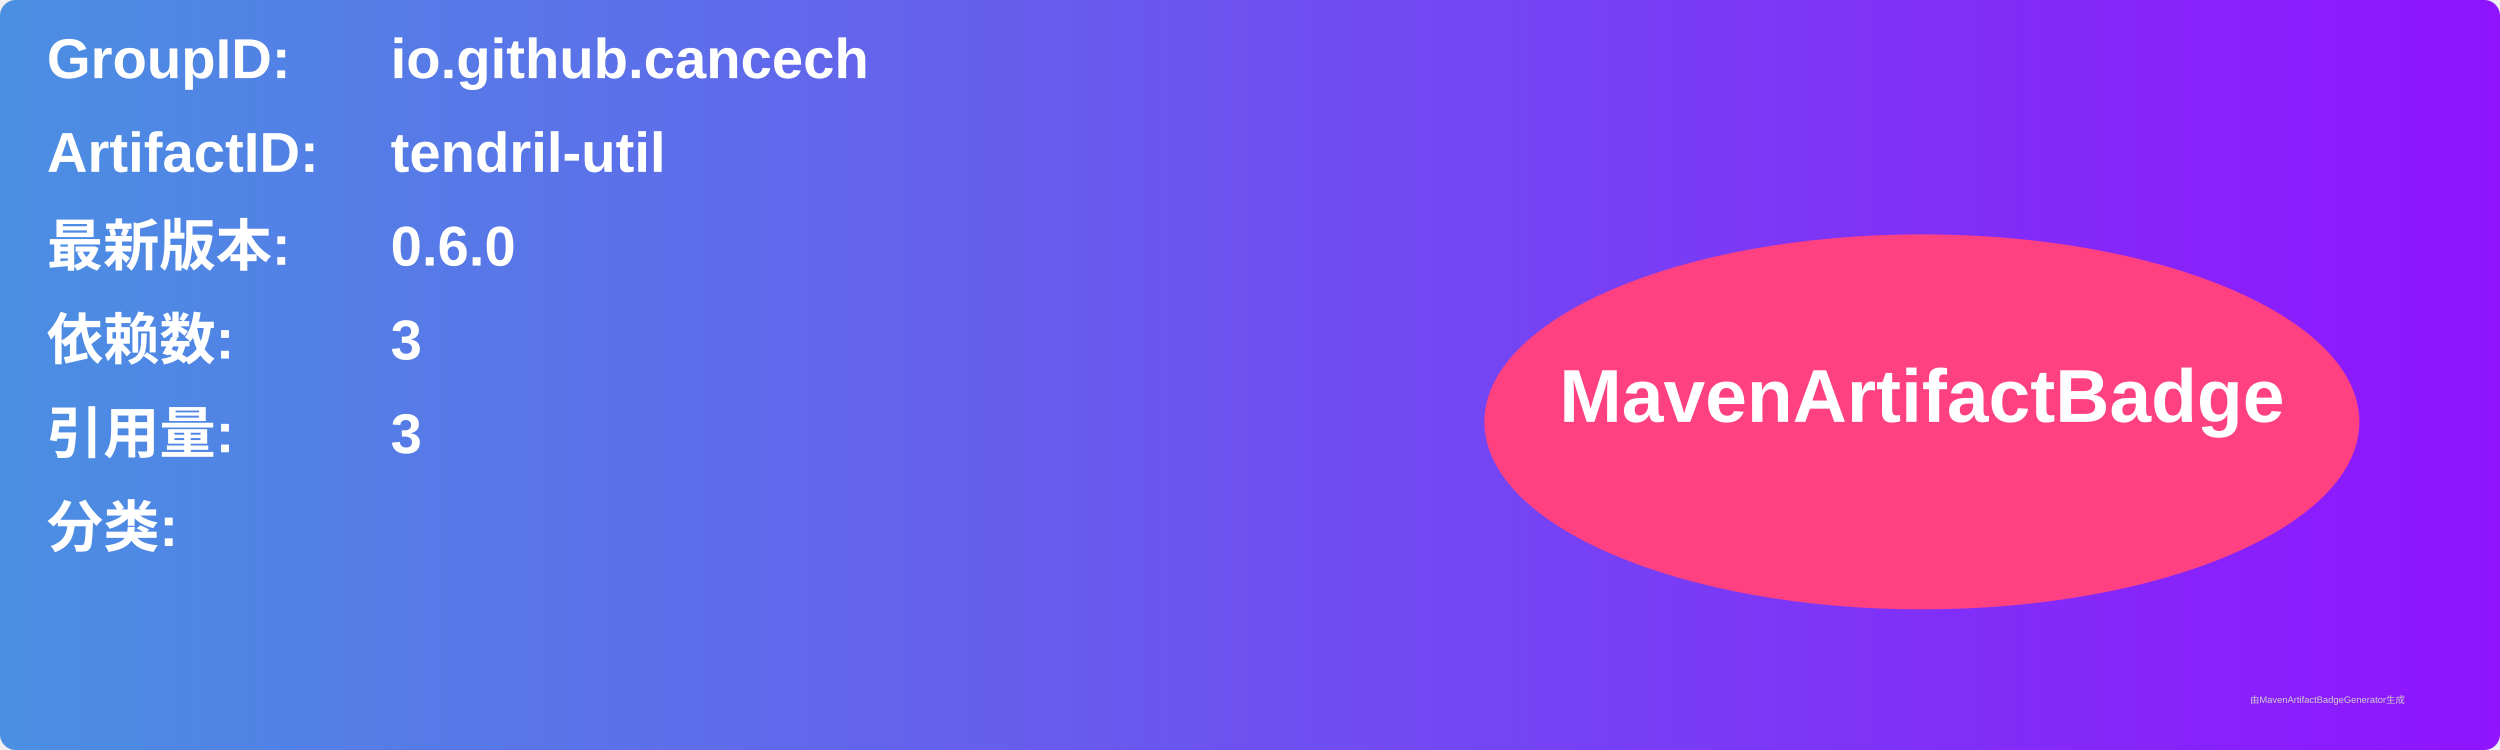
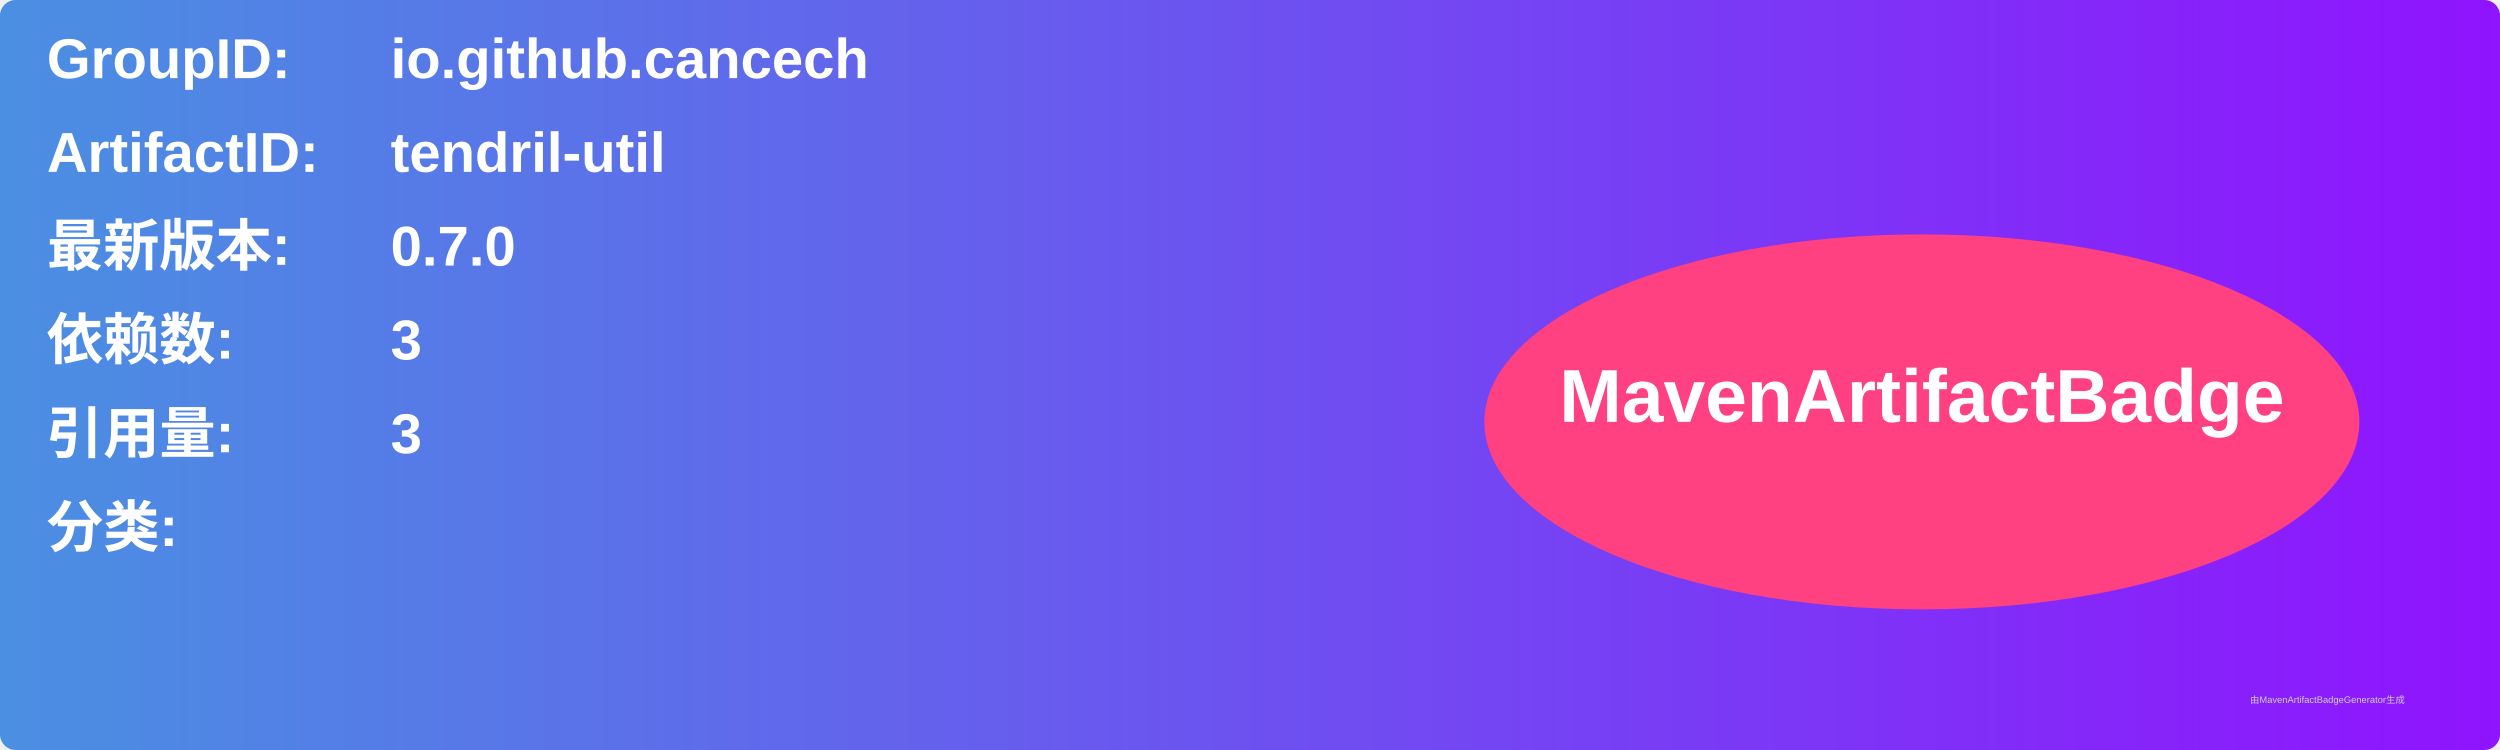
<svg xmlns="http://www.w3.org/2000/svg" width="800" height="240" viewBox="0 0 800 240">
  <linearGradient id="grad" x1="0%" y1="0%" x2="100%" y2="0%">
    <stop offset="0%" stop-color="#4a90e2" />
    <stop offset="100%" stop-color="#9013fe" />
  </linearGradient>
  <rect width="100%" height="100%" rx="5" ry="5" fill="url(#grad)" />
  <g transform="translate(15, 15)">
    <text x="0" y="10" font-family="Arial" font-size="18" fill="white" font-weight="bold" width="260">GroupID:</text>
    <text x="110" y="10" font-family="Arial" font-size="18" fill="white" font-weight="bold" width="460">io.github.cancech</text>
    <text x="0" y="40" font-family="Arial" font-size="18" fill="white" font-weight="bold" width="260">ArtifactID:</text>
    <text x="110" y="40" font-family="Arial" font-size="18" fill="white" font-weight="bold" width="460">tendril-util</text>
    <text x="0" y="70" font-family="Arial" font-size="18" fill="white" font-weight="bold">最新版本:</text>
    <text x="110" y="70" font-family="Arial" font-size="18" fill="white" font-weight="bold">
-       <tspan font-weight="bold">0.6.0</tspan>
+       <tspan font-weight="bold">0.7.0</tspan>
    </text>
    <text x="0" y="100" font-family="Arial" font-size="18" fill="white" font-weight="bold">依赖数: </text>
    <text x="110" y="100" font-family="Arial" font-size="18" fill="white">
      <tspan font-weight="bold">3</tspan>
    </text>
    <text x="0" y="130" font-family="Arial" font-size="18" fill="white" font-weight="bold">引用量: </text>
    <text x="110" y="130" font-family="Arial" font-size="18" fill="white">
      <tspan font-weight="bold">3</tspan>
    </text>
    <text x="0" y="160" font-family="Arial" font-size="18" fill="white" font-weight="bold">分类:</text>
    <text x="10" y="190" font-family="Arial" font-size="10" fill="white">
      <tspan font-weight="bold" />
    </text>
    <ellipse cx="600" cy="120" rx="140" ry="60" fill="#ff4081" />
    <text x="600" y="120" text-anchor="middle" font-family="Arial" font-size="24" fill="white" font-weight="bold">MavenArtifactBadge</text>
  </g>
  <text x="720" y="225" font-family="Arial" font-size="3" fill="#d0d0d0">由MavenArtifactBadgeGenerator生成</text>
</svg>
